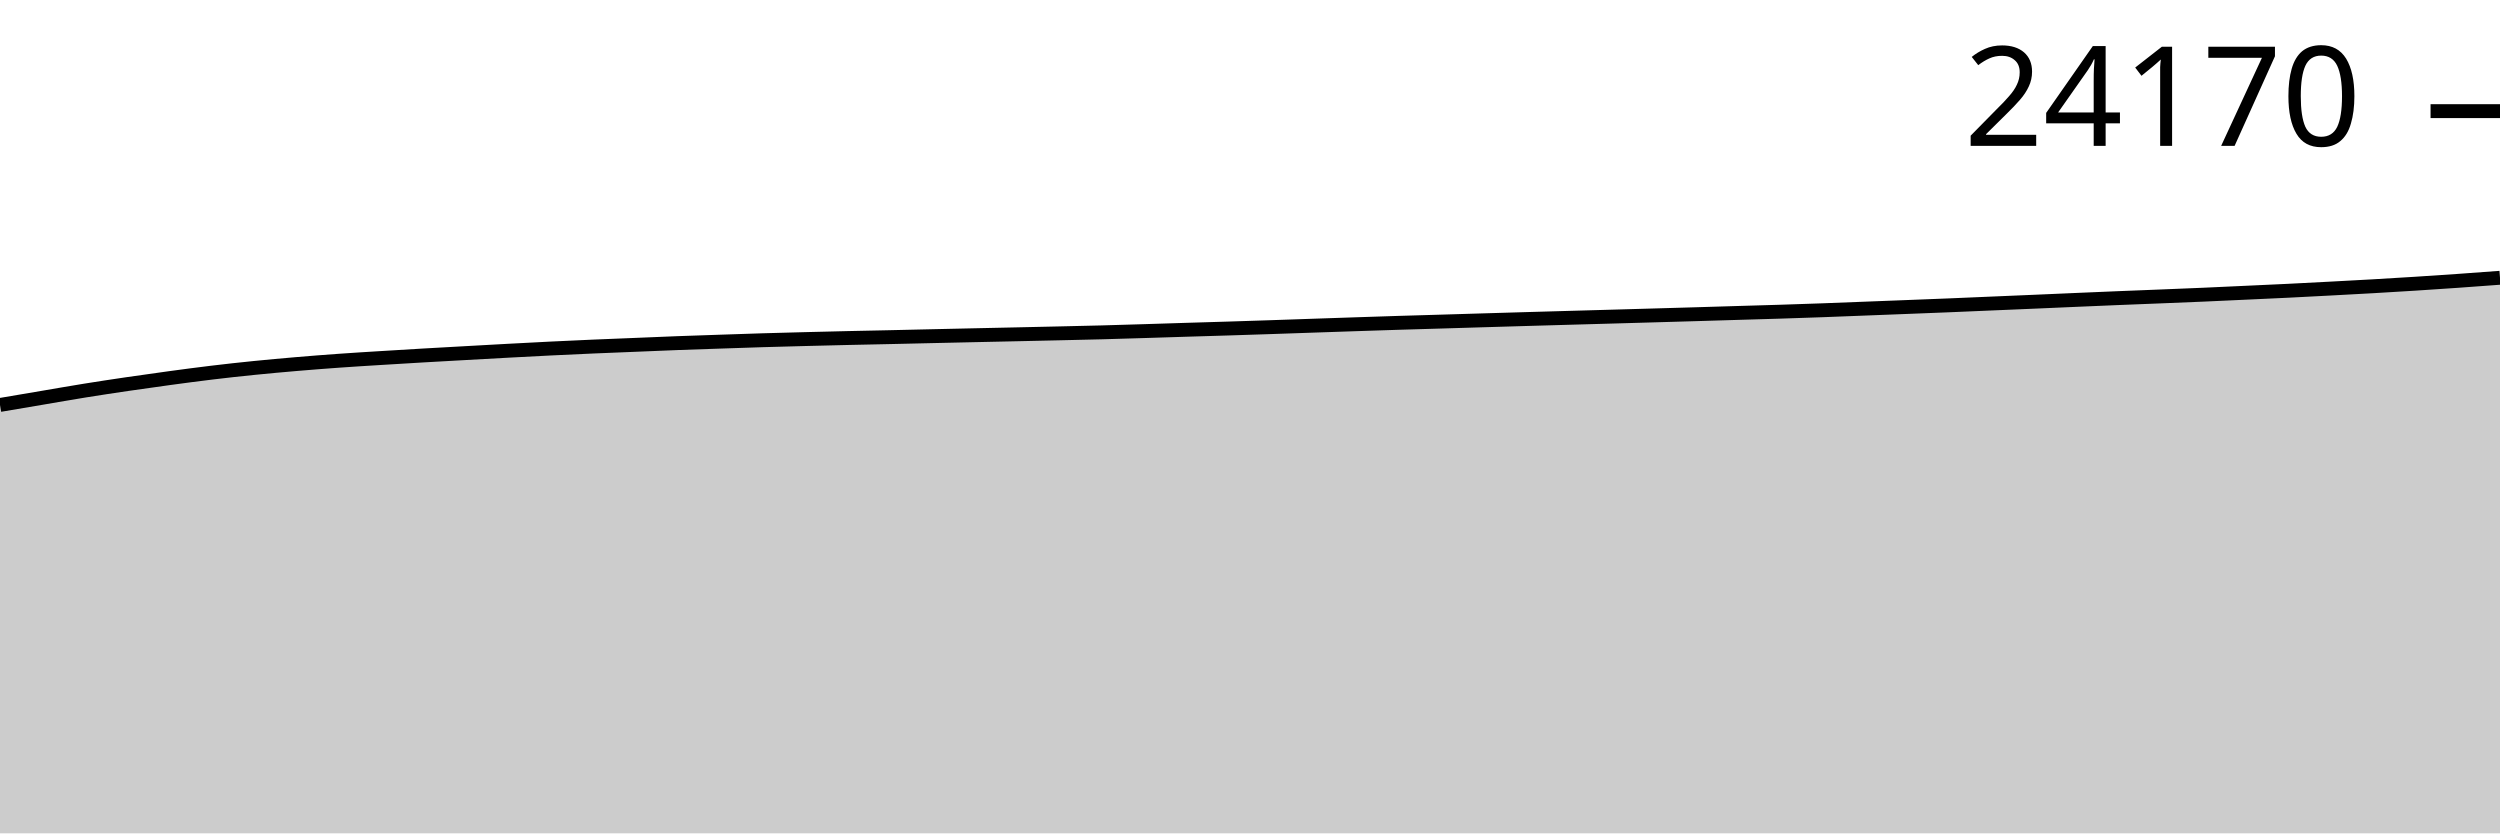
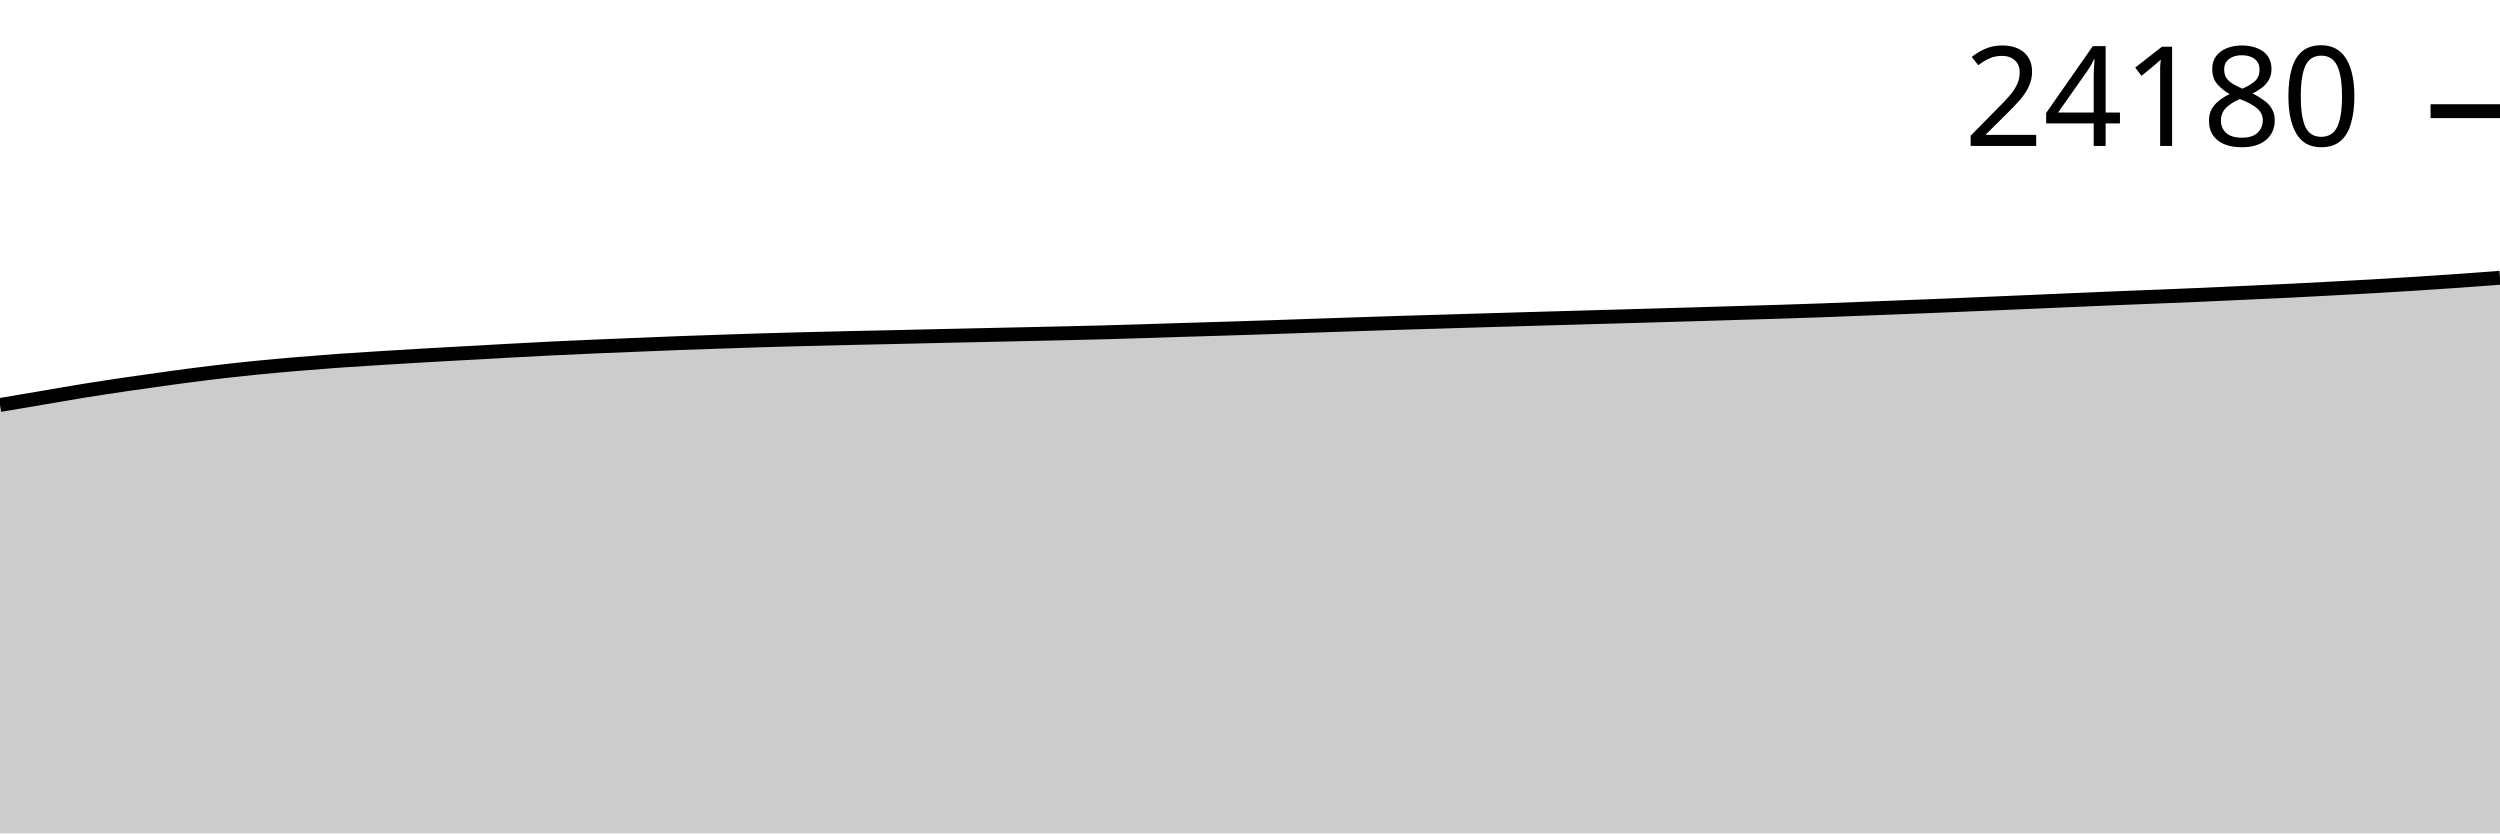
<svg xmlns="http://www.w3.org/2000/svg" viewBox="0 0 180 60">
  <g transform="translate(0,20)">
-     <path class="area" fill="rgba(0, 0, 0, 0.2)" d="M0,9.156C1.017,8.984,2.034,8.812,3.051,8.639C4.068,8.467,5.085,8.286,6.102,8.123C7.119,7.959,8.136,7.806,9.153,7.656C10.169,7.507,11.186,7.363,12.203,7.225C13.22,7.087,14.237,6.951,15.254,6.829C16.271,6.706,17.288,6.594,18.305,6.492C19.322,6.389,20.339,6.298,21.356,6.211C22.373,6.125,23.39,6.045,24.407,5.973C25.424,5.9,26.441,5.839,27.458,5.776C28.475,5.712,29.492,5.651,30.508,5.592C31.525,5.533,32.542,5.477,33.559,5.421C34.576,5.364,35.593,5.307,36.61,5.252C37.627,5.198,38.644,5.142,39.661,5.093C40.678,5.043,41.695,4.997,42.712,4.952C43.729,4.908,44.746,4.869,45.763,4.828C46.78,4.786,47.797,4.741,48.814,4.703C49.831,4.664,50.847,4.632,51.864,4.598C52.881,4.563,53.898,4.528,54.915,4.497C55.932,4.466,56.949,4.44,57.966,4.414C58.983,4.388,60,4.363,61.017,4.339C62.034,4.316,63.051,4.296,64.068,4.274C65.085,4.251,66.102,4.227,67.119,4.204C68.136,4.181,69.153,4.158,70.169,4.136C71.186,4.113,72.203,4.092,73.22,4.07C74.237,4.048,75.254,4.026,76.271,4.002C77.288,3.979,78.305,3.957,79.322,3.93C80.339,3.903,81.356,3.871,82.373,3.84C83.39,3.809,84.407,3.775,85.424,3.744C86.441,3.712,87.458,3.684,88.475,3.652C89.492,3.62,90.508,3.587,91.525,3.553C92.542,3.519,93.559,3.483,94.576,3.448C95.593,3.414,96.61,3.379,97.627,3.345C98.644,3.311,99.661,3.276,100.678,3.245C101.695,3.213,102.712,3.185,103.729,3.155C104.746,3.125,105.763,3.093,106.78,3.063C107.797,3.033,108.814,3.003,109.831,2.973C110.847,2.944,111.864,2.914,112.881,2.886C113.898,2.857,114.915,2.829,115.932,2.8C116.949,2.771,117.966,2.742,118.983,2.713C120,2.683,121.017,2.655,122.034,2.625C123.051,2.595,124.068,2.563,125.085,2.533C126.102,2.503,127.119,2.475,128.136,2.443C129.153,2.411,130.169,2.377,131.186,2.34C132.203,2.304,133.22,2.262,134.237,2.222C135.254,2.183,136.271,2.144,137.288,2.104C138.305,2.064,139.322,2.025,140.339,1.984C141.356,1.942,142.373,1.897,143.39,1.854C144.407,1.811,145.424,1.769,146.441,1.725C147.458,1.681,148.475,1.635,149.492,1.592C150.508,1.548,151.525,1.504,152.542,1.463C153.559,1.421,154.576,1.383,155.593,1.342C156.61,1.301,157.627,1.261,158.644,1.217C159.661,1.173,160.678,1.124,161.695,1.077C162.712,1.03,163.729,0.985,164.746,0.935C165.763,0.885,166.78,0.831,167.797,0.777C168.814,0.723,169.831,0.669,170.847,0.611C171.864,0.552,172.881,0.492,173.898,0.427C174.915,0.362,175.932,0.294,176.949,0.223C177.966,0.152,178.983,0.076,180,0L180,40C178.983,40,177.966,40,176.949,40C175.932,40,174.915,40,173.898,40C172.881,40,171.864,40,170.847,40C169.831,40,168.814,40,167.797,40C166.78,40,165.763,40,164.746,40C163.729,40,162.712,40,161.695,40C160.678,40,159.661,40,158.644,40C157.627,40,156.61,40,155.593,40C154.576,40,153.559,40,152.542,40C151.525,40,150.508,40,149.492,40C148.475,40,147.458,40,146.441,40C145.424,40,144.407,40,143.39,40C142.373,40,141.356,40,140.339,40C139.322,40,138.305,40,137.288,40C136.271,40,135.254,40,134.237,40C133.22,40,132.203,40,131.186,40C130.169,40,129.153,40,128.136,40C127.119,40,126.102,40,125.085,40C124.068,40,123.051,40,122.034,40C121.017,40,120,40,118.983,40C117.966,40,116.949,40,115.932,40C114.915,40,113.898,40,112.881,40C111.864,40,110.847,40,109.831,40C108.814,40,107.797,40,106.78,40C105.763,40,104.746,40,103.729,40C102.712,40,101.695,40,100.678,40C99.661,40,98.644,40,97.627,40C96.61,40,95.593,40,94.576,40C93.559,40,92.542,40,91.525,40C90.508,40,89.492,40,88.475,40C87.458,40,86.441,40,85.424,40C84.407,40,83.39,40,82.373,40C81.356,40,80.339,40,79.322,40C78.305,40,77.288,40,76.271,40C75.254,40,74.237,40,73.22,40C72.203,40,71.186,40,70.169,40C69.153,40,68.136,40,67.119,40C66.102,40,65.085,40,64.068,40C63.051,40,62.034,40,61.017,40C60,40,58.983,40,57.966,40C56.949,40,55.932,40,54.915,40C53.898,40,52.881,40,51.864,40C50.847,40,49.831,40,48.814,40C47.797,40,46.78,40,45.763,40C44.746,40,43.729,40,42.712,40C41.695,40,40.678,40,39.661,40C38.644,40,37.627,40,36.61,40C35.593,40,34.576,40,33.559,40C32.542,40,31.525,40,30.508,40C29.492,40,28.475,40,27.458,40C26.441,40,25.424,40,24.407,40C23.39,40,22.373,40,21.356,40C20.339,40,19.322,40,18.305,40C17.288,40,16.271,40,15.254,40C14.237,40,13.22,40,12.203,40C11.186,40,10.169,40,9.153,40C8.136,40,7.119,40,6.102,40C5.085,40,4.068,40,3.051,40C2.034,40,1.017,40,0,40Z" />
-     <path class="line" stroke="black" fill="none" d="M0,9.156C1.017,8.984,2.034,8.812,3.051,8.639C4.068,8.467,5.085,8.286,6.102,8.123C7.119,7.959,8.136,7.806,9.153,7.656C10.169,7.507,11.186,7.363,12.203,7.225C13.22,7.087,14.237,6.951,15.254,6.829C16.271,6.706,17.288,6.594,18.305,6.492C19.322,6.389,20.339,6.298,21.356,6.211C22.373,6.125,23.39,6.045,24.407,5.973C25.424,5.9,26.441,5.839,27.458,5.776C28.475,5.712,29.492,5.651,30.508,5.592C31.525,5.533,32.542,5.477,33.559,5.421C34.576,5.364,35.593,5.307,36.61,5.252C37.627,5.198,38.644,5.142,39.661,5.093C40.678,5.043,41.695,4.997,42.712,4.952C43.729,4.908,44.746,4.869,45.763,4.828C46.78,4.786,47.797,4.741,48.814,4.703C49.831,4.664,50.847,4.632,51.864,4.598C52.881,4.563,53.898,4.528,54.915,4.497C55.932,4.466,56.949,4.44,57.966,4.414C58.983,4.388,60,4.363,61.017,4.339C62.034,4.316,63.051,4.296,64.068,4.274C65.085,4.251,66.102,4.227,67.119,4.204C68.136,4.181,69.153,4.158,70.169,4.136C71.186,4.113,72.203,4.092,73.22,4.07C74.237,4.048,75.254,4.026,76.271,4.002C77.288,3.979,78.305,3.957,79.322,3.93C80.339,3.903,81.356,3.871,82.373,3.84C83.39,3.809,84.407,3.775,85.424,3.744C86.441,3.712,87.458,3.684,88.475,3.652C89.492,3.62,90.508,3.587,91.525,3.553C92.542,3.519,93.559,3.483,94.576,3.448C95.593,3.414,96.61,3.379,97.627,3.345C98.644,3.311,99.661,3.276,100.678,3.245C101.695,3.213,102.712,3.185,103.729,3.155C104.746,3.125,105.763,3.093,106.78,3.063C107.797,3.033,108.814,3.003,109.831,2.973C110.847,2.944,111.864,2.914,112.881,2.886C113.898,2.857,114.915,2.829,115.932,2.8C116.949,2.771,117.966,2.742,118.983,2.713C120,2.683,121.017,2.655,122.034,2.625C123.051,2.595,124.068,2.563,125.085,2.533C126.102,2.503,127.119,2.475,128.136,2.443C129.153,2.411,130.169,2.377,131.186,2.34C132.203,2.304,133.22,2.262,134.237,2.222C135.254,2.183,136.271,2.144,137.288,2.104C138.305,2.064,139.322,2.025,140.339,1.984C141.356,1.942,142.373,1.897,143.39,1.854C144.407,1.811,145.424,1.769,146.441,1.725C147.458,1.681,148.475,1.635,149.492,1.592C150.508,1.548,151.525,1.504,152.542,1.463C153.559,1.421,154.576,1.383,155.593,1.342C156.61,1.301,157.627,1.261,158.644,1.217C159.661,1.173,160.678,1.124,161.695,1.077C162.712,1.03,163.729,0.985,164.746,0.935C165.763,0.885,166.78,0.831,167.797,0.777C168.814,0.723,169.831,0.669,170.847,0.611C171.864,0.552,172.881,0.492,173.898,0.427C174.915,0.362,175.932,0.294,176.949,0.223C177.966,0.152,178.983,0.076,180,0" />
-     <path class="axis-ceiling" stroke-width="1" stroke="black" fill="none" d="M175,-11.998L180,-11.998" />
-     <text class="axis-ceiling-label" font-family="sans-serif" text-anchor="end" font-size="10px" x="170" y="-9.498">24170</text>
+     <path class="area" fill="rgba(0, 0, 0, 0.2)" d="M0,9.158C1.017,8.985,2.034,8.813,3.051,8.641C4.068,8.469,5.085,8.288,6.102,8.124C7.119,7.961,8.136,7.808,9.153,7.658C10.169,7.508,11.186,7.365,12.203,7.227C13.22,7.089,14.237,6.953,15.254,6.83C16.271,6.708,17.288,6.596,18.305,6.493C19.322,6.39,20.339,6.3,21.356,6.213C22.373,6.127,23.39,6.047,24.407,5.974C25.424,5.902,26.441,5.841,27.458,5.777C28.475,5.714,29.492,5.653,30.508,5.594C31.525,5.534,32.542,5.479,33.559,5.423C34.576,5.366,35.593,5.309,36.61,5.254C37.627,5.199,38.644,5.144,39.661,5.094C40.678,5.044,41.695,4.998,42.712,4.954C43.729,4.91,44.746,4.871,45.763,4.83C46.78,4.788,47.797,4.743,48.814,4.705C49.831,4.666,50.847,4.634,51.864,4.6C52.881,4.565,53.898,4.53,54.915,4.499C55.932,4.468,56.949,4.442,57.966,4.416C58.983,4.389,60,4.365,61.017,4.341C62.034,4.318,63.051,4.298,64.068,4.276C65.085,4.253,66.102,4.229,67.119,4.206C68.136,4.183,69.153,4.16,70.169,4.138C71.186,4.115,72.203,4.094,73.22,4.072C74.237,4.05,75.254,4.028,76.271,4.004C77.288,3.981,78.305,3.959,79.322,3.932C80.339,3.905,81.356,3.873,82.373,3.842C83.39,3.811,84.407,3.777,85.424,3.746C86.441,3.714,87.458,3.686,88.475,3.654C89.492,3.622,90.508,3.589,91.525,3.555C92.542,3.521,93.559,3.485,94.576,3.45C95.593,3.416,96.61,3.381,97.627,3.347C98.644,3.313,99.661,3.278,100.678,3.247C101.695,3.215,102.712,3.187,103.729,3.157C104.746,3.127,105.763,3.095,106.78,3.065C107.797,3.035,108.814,3.005,109.831,2.975C110.847,2.946,111.864,2.916,112.881,2.888C113.898,2.859,114.915,2.831,115.932,2.802C116.949,2.773,117.966,2.744,118.983,2.715C120,2.685,121.017,2.657,122.034,2.627C123.051,2.597,124.068,2.565,125.085,2.535C126.102,2.505,127.119,2.478,128.136,2.445C129.153,2.413,130.169,2.379,131.186,2.343C132.203,2.306,133.22,2.264,134.237,2.224C135.254,2.185,136.271,2.146,137.288,2.106C138.305,2.066,139.322,2.027,140.339,1.986C141.356,1.944,142.373,1.9,143.39,1.856C144.407,1.813,145.424,1.771,146.441,1.727C147.458,1.684,148.475,1.638,149.492,1.594C150.508,1.55,151.525,1.506,152.542,1.465C153.559,1.423,154.576,1.385,155.593,1.344C156.61,1.303,157.627,1.264,158.644,1.219C159.661,1.175,160.678,1.126,161.695,1.079C162.712,1.032,163.729,0.987,164.746,0.937C165.763,0.887,166.78,0.833,167.797,0.779C168.814,0.725,169.831,0.671,170.847,0.613C171.864,0.555,172.881,0.494,173.898,0.429C174.915,0.365,175.932,0.297,176.949,0.225C177.966,0.154,178.983,0.077,180,0L180,40C178.983,40,177.966,40,176.949,40C175.932,40,174.915,40,173.898,40C172.881,40,171.864,40,170.847,40C169.831,40,168.814,40,167.797,40C166.78,40,165.763,40,164.746,40C163.729,40,162.712,40,161.695,40C160.678,40,159.661,40,158.644,40C157.627,40,156.61,40,155.593,40C154.576,40,153.559,40,152.542,40C151.525,40,150.508,40,149.492,40C148.475,40,147.458,40,146.441,40C145.424,40,144.407,40,143.39,40C142.373,40,141.356,40,140.339,40C139.322,40,138.305,40,137.288,40C136.271,40,135.254,40,134.237,40C133.22,40,132.203,40,131.186,40C130.169,40,129.153,40,128.136,40C127.119,40,126.102,40,125.085,40C124.068,40,123.051,40,122.034,40C121.017,40,120,40,118.983,40C117.966,40,116.949,40,115.932,40C114.915,40,113.898,40,112.881,40C111.864,40,110.847,40,109.831,40C108.814,40,107.797,40,106.78,40C105.763,40,104.746,40,103.729,40C102.712,40,101.695,40,100.678,40C99.661,40,98.644,40,97.627,40C96.61,40,95.593,40,94.576,40C93.559,40,92.542,40,91.525,40C90.508,40,89.492,40,88.475,40C87.458,40,86.441,40,85.424,40C84.407,40,83.39,40,82.373,40C81.356,40,80.339,40,79.322,40C78.305,40,77.288,40,76.271,40C75.254,40,74.237,40,73.22,40C72.203,40,71.186,40,70.169,40C69.153,40,68.136,40,67.119,40C66.102,40,65.085,40,64.068,40C63.051,40,62.034,40,61.017,40C60,40,58.983,40,57.966,40C56.949,40,55.932,40,54.915,40C53.898,40,52.881,40,51.864,40C50.847,40,49.831,40,48.814,40C47.797,40,46.78,40,45.763,40C44.746,40,43.729,40,42.712,40C41.695,40,40.678,40,39.661,40C38.644,40,37.627,40,36.61,40C35.593,40,34.576,40,33.559,40C32.542,40,31.525,40,30.508,40C29.492,40,28.475,40,27.458,40C26.441,40,25.424,40,24.407,40C23.39,40,22.373,40,21.356,40C20.339,40,19.322,40,18.305,40C17.288,40,16.271,40,15.254,40C14.237,40,13.22,40,12.203,40C11.186,40,10.169,40,9.153,40C8.136,40,7.119,40,6.102,40C5.085,40,4.068,40,3.051,40C2.034,40,1.017,40,0,40Z" />
+     <path class="line" stroke="black" fill="none" d="M0,9.158C1.017,8.985,2.034,8.813,3.051,8.641C4.068,8.469,5.085,8.288,6.102,8.124C7.119,7.961,8.136,7.808,9.153,7.658C10.169,7.508,11.186,7.365,12.203,7.227C13.22,7.089,14.237,6.953,15.254,6.83C16.271,6.708,17.288,6.596,18.305,6.493C19.322,6.39,20.339,6.3,21.356,6.213C22.373,6.127,23.39,6.047,24.407,5.974C25.424,5.902,26.441,5.841,27.458,5.777C28.475,5.714,29.492,5.653,30.508,5.594C31.525,5.534,32.542,5.479,33.559,5.423C34.576,5.366,35.593,5.309,36.61,5.254C37.627,5.199,38.644,5.144,39.661,5.094C40.678,5.044,41.695,4.998,42.712,4.954C43.729,4.91,44.746,4.871,45.763,4.83C46.78,4.788,47.797,4.743,48.814,4.705C49.831,4.666,50.847,4.634,51.864,4.6C52.881,4.565,53.898,4.53,54.915,4.499C55.932,4.468,56.949,4.442,57.966,4.416C58.983,4.389,60,4.365,61.017,4.341C62.034,4.318,63.051,4.298,64.068,4.276C65.085,4.253,66.102,4.229,67.119,4.206C68.136,4.183,69.153,4.16,70.169,4.138C71.186,4.115,72.203,4.094,73.22,4.072C74.237,4.05,75.254,4.028,76.271,4.004C77.288,3.981,78.305,3.959,79.322,3.932C80.339,3.905,81.356,3.873,82.373,3.842C83.39,3.811,84.407,3.777,85.424,3.746C86.441,3.714,87.458,3.686,88.475,3.654C89.492,3.622,90.508,3.589,91.525,3.555C92.542,3.521,93.559,3.485,94.576,3.45C95.593,3.416,96.61,3.381,97.627,3.347C98.644,3.313,99.661,3.278,100.678,3.247C101.695,3.215,102.712,3.187,103.729,3.157C104.746,3.127,105.763,3.095,106.78,3.065C107.797,3.035,108.814,3.005,109.831,2.975C110.847,2.946,111.864,2.916,112.881,2.888C113.898,2.859,114.915,2.831,115.932,2.802C116.949,2.773,117.966,2.744,118.983,2.715C120,2.685,121.017,2.657,122.034,2.627C123.051,2.597,124.068,2.565,125.085,2.535C126.102,2.505,127.119,2.478,128.136,2.445C129.153,2.413,130.169,2.379,131.186,2.343C132.203,2.306,133.22,2.264,134.237,2.224C135.254,2.185,136.271,2.146,137.288,2.106C138.305,2.066,139.322,2.027,140.339,1.986C141.356,1.944,142.373,1.9,143.39,1.856C144.407,1.813,145.424,1.771,146.441,1.727C147.458,1.684,148.475,1.638,149.492,1.594C150.508,1.55,151.525,1.506,152.542,1.465C153.559,1.423,154.576,1.385,155.593,1.344C156.61,1.303,157.627,1.264,158.644,1.219C159.661,1.175,160.678,1.126,161.695,1.079C162.712,1.032,163.729,0.987,164.746,0.937C165.763,0.887,166.78,0.833,167.797,0.779C168.814,0.725,169.831,0.671,170.847,0.613C171.864,0.555,172.881,0.494,173.898,0.429C174.915,0.365,175.932,0.297,176.949,0.225C177.966,0.154,178.983,0.077,180,0" />
+     <path class="axis-ceiling" stroke-width="1" stroke="black" fill="none" d="M175,-11.995L180,-11.995" />
+     <text class="axis-ceiling-label" font-family="sans-serif" text-anchor="end" font-size="10px" x="170" y="-9.495">24180</text>
  </g>
</svg>
